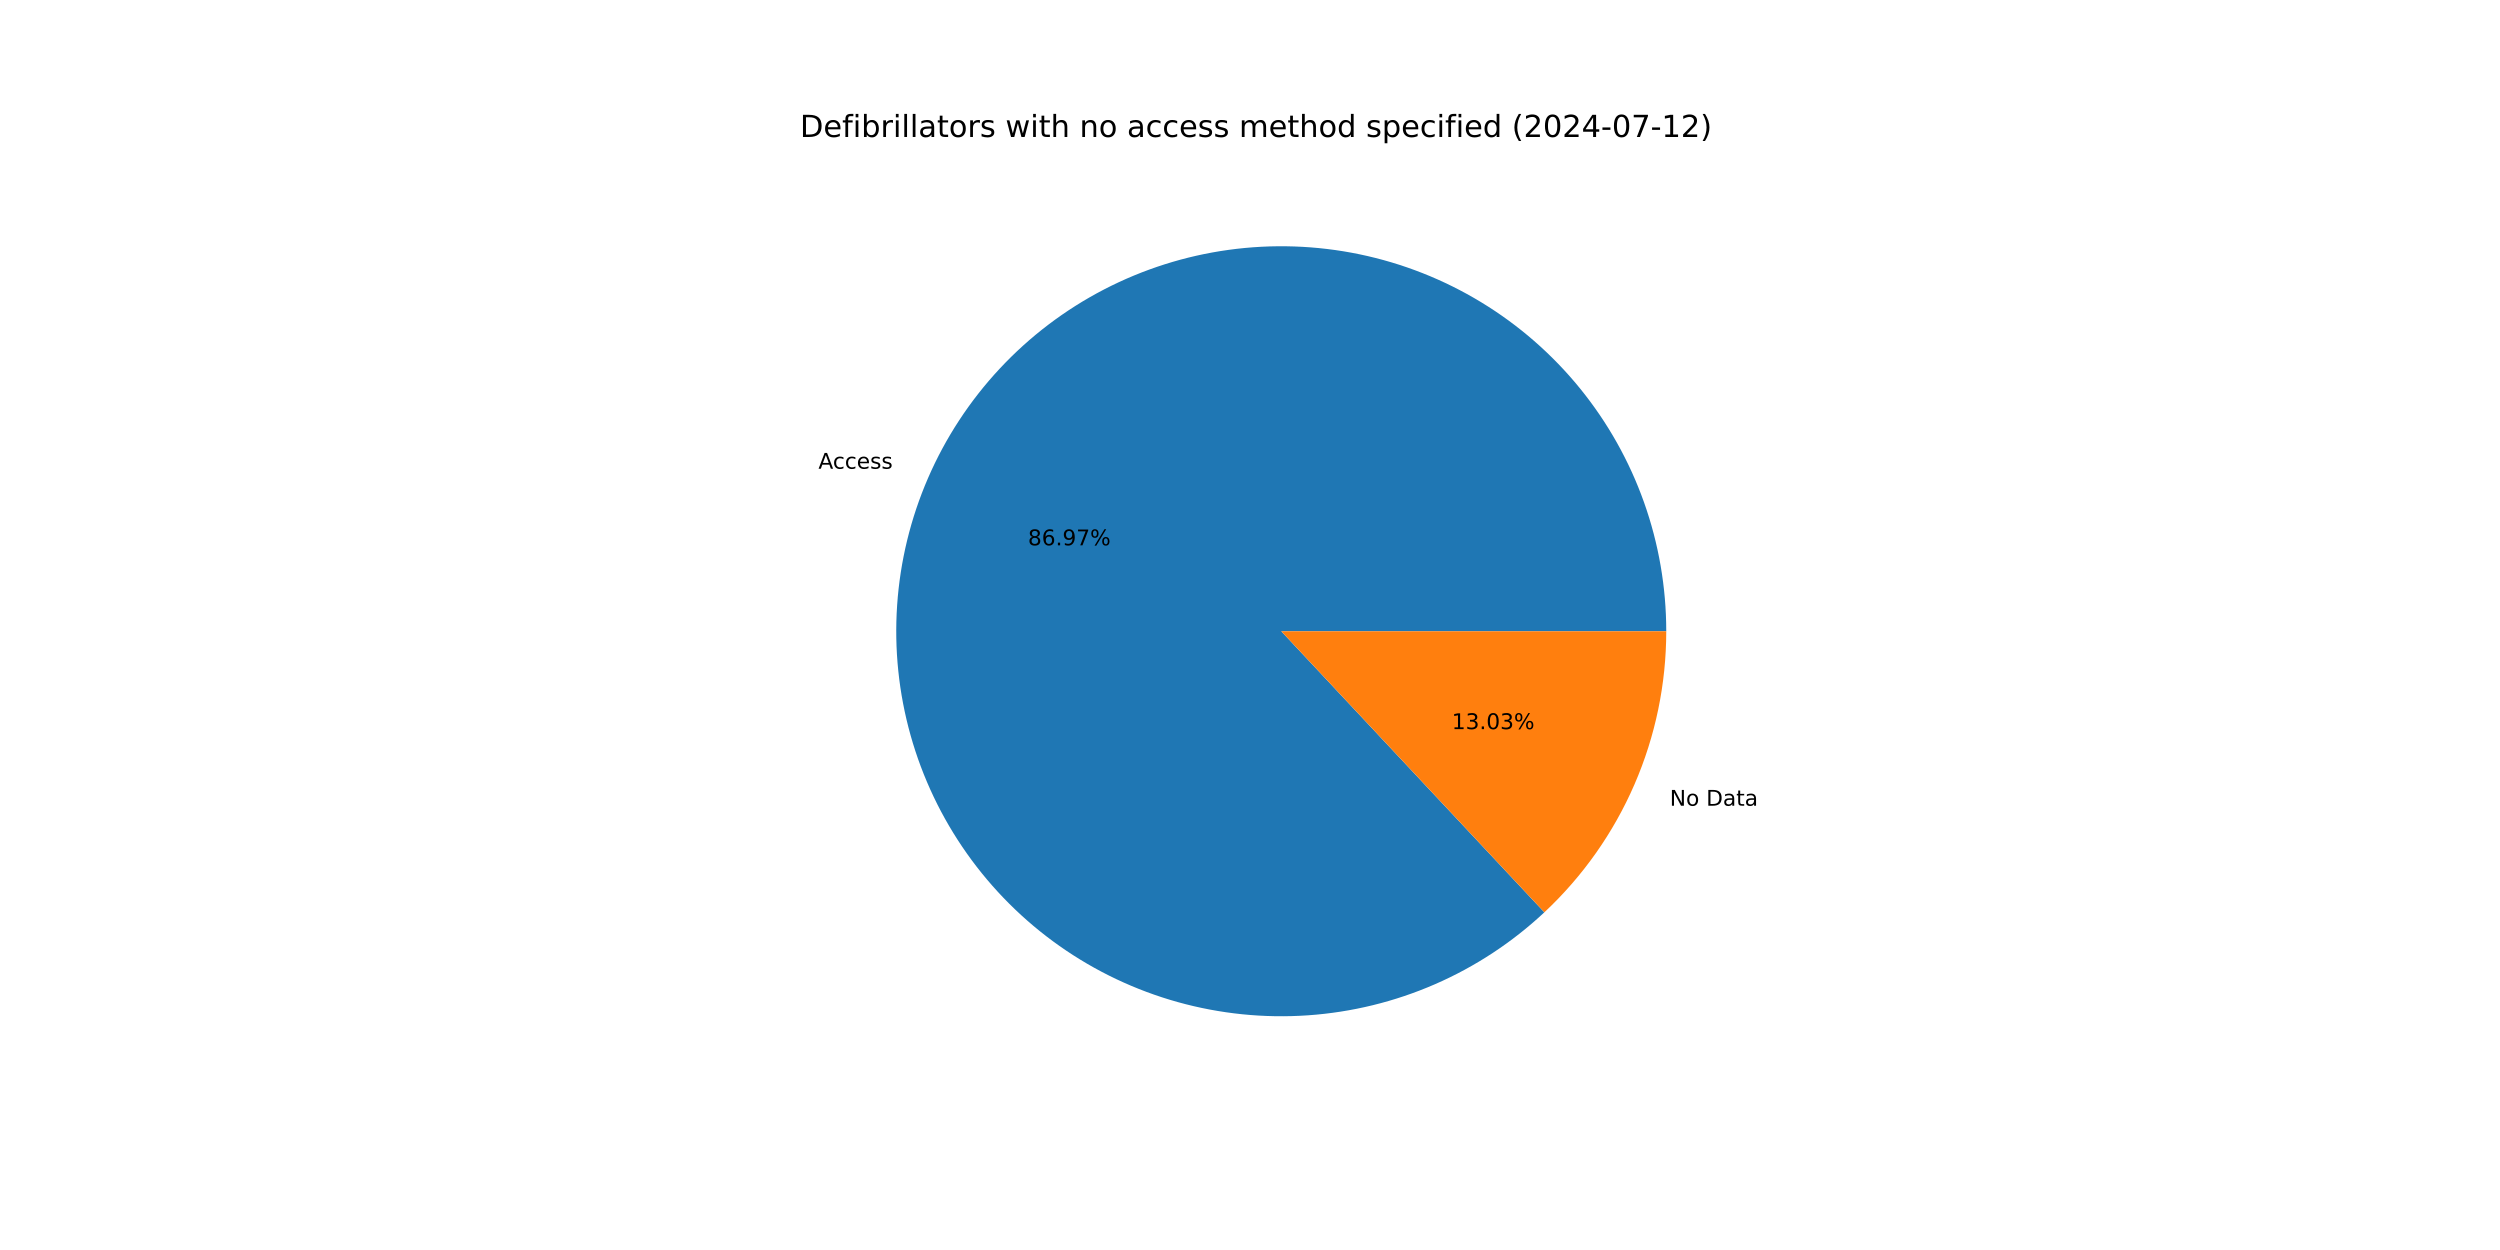
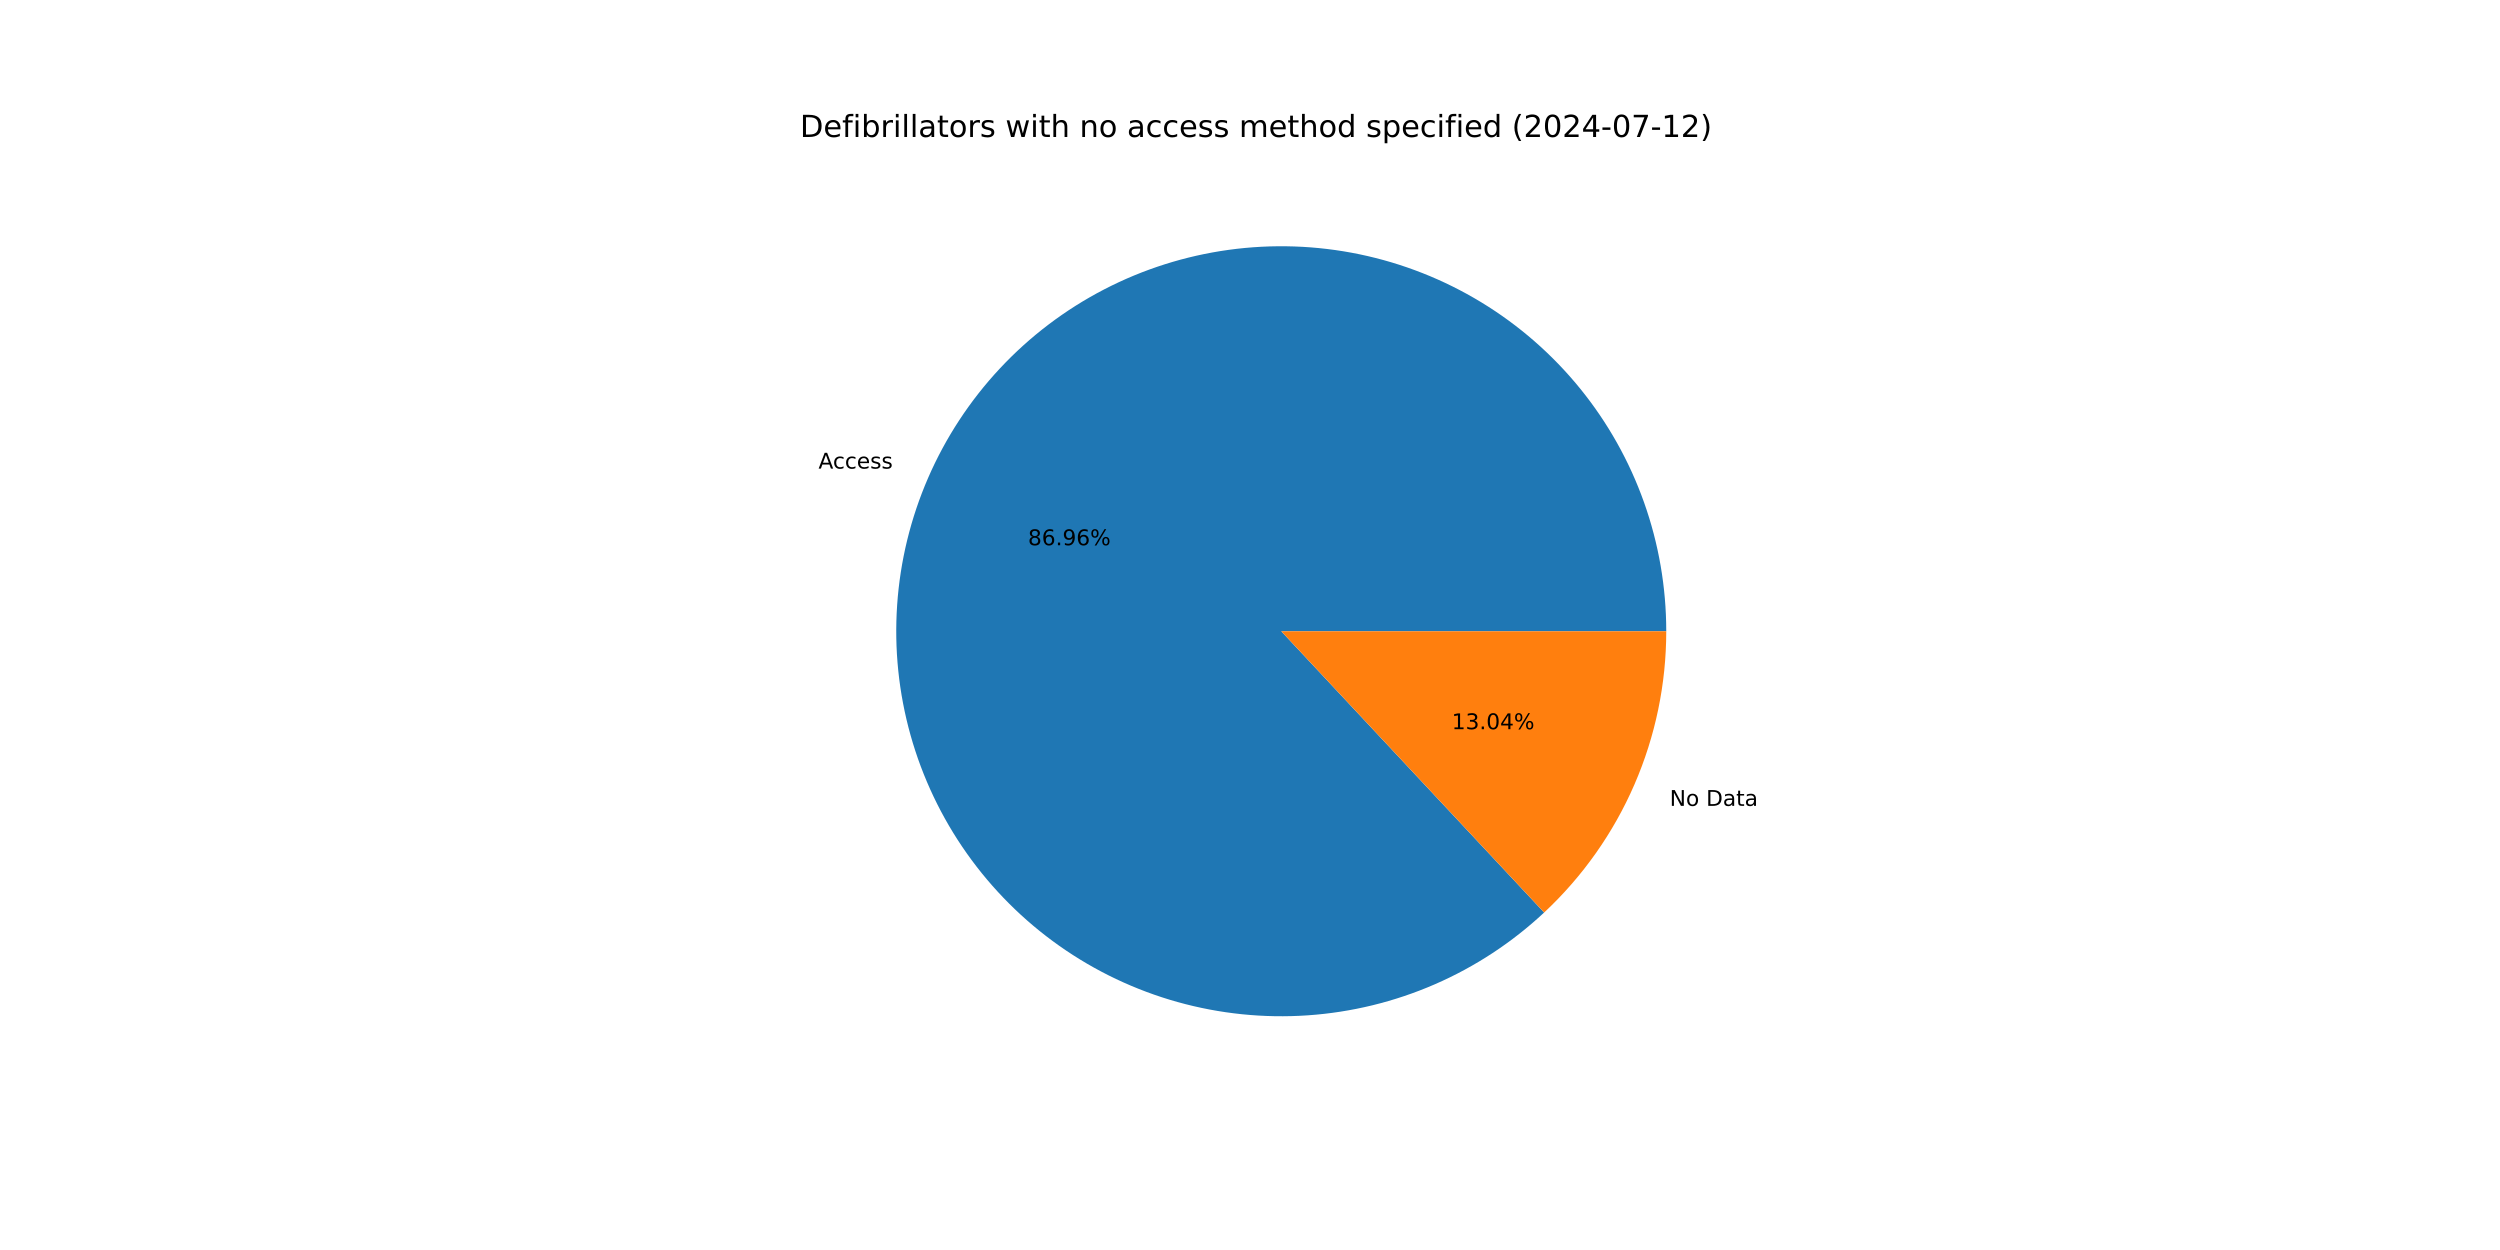
<svg xmlns="http://www.w3.org/2000/svg" xmlns:xlink="http://www.w3.org/1999/xlink" width="1152pt" height="576pt" viewBox="0 0 1152 576" version="1.1">
  <defs>
    <style type="text/css">*{stroke-linejoin: round; stroke-linecap: butt}</style>
  </defs>
  <g id="figure_1">
    <g id="patch_1">
      <path d="M 0 576  L 1152 576  L 1152 0  L 0 0  z " style="fill: #ffffff" />
    </g>
    <g id="axes_1">
      <g id="patch_2">
-         <path d="M 767.808 290.88  C 767.808 270.633 764.342 250.535 757.56 231.458  C 750.779 212.38 740.781 194.604 728.001 178.9  C 715.221 163.196 699.847 149.795 682.546 139.279  C 665.244 128.763 646.269 121.286 626.445 117.172  C 606.62 113.059 586.237 112.369 566.179 115.133  C 546.122 117.897 526.685 124.075 508.713 133.397  C 490.74 142.72 474.495 155.051 460.683 169.855  C 446.871 184.659 435.694 201.719 427.639 220.294  C 419.583 238.87 414.766 258.688 413.398 278.888  C 412.029 299.089 414.129 319.375 419.605 338.867  C 425.082 358.36 433.855 376.771 445.544 393.303  C 457.233 409.835 471.667 424.244 488.218 435.906  C 504.769 447.567 523.195 456.31 542.696 461.754  C 562.197 467.198 582.487 469.264 602.686 467.862  C 622.884 466.46 642.694 461.61 661.256 453.524  C 679.818 445.437 696.859 434.233 711.64 420.396  L 590.4 290.88  z " style="fill: #1f77b4" />
+         <path d="M 767.808 290.88  C 767.808 270.636 764.343 250.54 757.563 231.465  C 750.783 212.39 740.788 194.616 728.012 178.913  C 715.235 163.21 699.864 149.809 682.567 139.292  C 665.269 128.775 646.298 121.296 626.477 117.179  C 606.656 113.062 586.276 112.368 566.22 115.127  C 546.165 117.887 526.73 124.058 508.757 133.375  C 490.784 142.691 474.537 155.015 460.722 169.813  C 446.907 184.61 435.726 201.664 427.665 220.234  C 419.603 238.804 414.78 258.617 413.403 278.814  C 412.026 299.011 414.116 319.296 419.583 338.788  C 425.05 358.28 433.813 376.693 445.492 393.229  C 457.171 409.764 471.594 424.179 488.137 435.848  C 504.679 447.518 523.098 456.27 542.593 461.725  C 562.088 467.18 582.374 469.259 602.57 467.87  C 622.767 466.481 642.577 461.646 661.142 453.573  C 679.707 445.501 696.754 434.31 711.544 420.487  L 590.4 290.88  z " style="fill: #1f77b4" />
      </g>
      <g id="patch_3">
-         <path d="M 711.64 420.396  C 729.367 403.802 743.5 383.743 753.161 361.466  C 762.823 339.188 767.808 315.162 767.808 290.88  L 590.4 290.88  z " style="fill: #ff7f0e" />
+         <path d="M 711.544 420.487  C 729.299 403.89 743.457 383.821 753.135 361.526  C 762.813 339.232 767.808 315.185 767.808 290.88  L 590.4 290.88  z " style="fill: #ff7f0e" />
      </g>
      <g id="matplotlib.axis_1" />
      <g id="matplotlib.axis_2" />
      <g id="text_1">
-         <g transform="translate(377.1281 215.9953) scale(0.1 -0.1)">
+         <g transform="translate(377.157 215.9286) scale(0.1 -0.1)">
          <defs>
            <path id="DejaVuSans-41" d="M 2188 4044  L 1331 1722  L 3047 1722  L 2188 4044  z M 1831 4666  L 2547 4666  L 4325 0  L 3669 0  L 3244 1197  L 1141 1197  L 716 0  L 50 0  L 1831 4666  z " transform="scale(0.015625)" />
            <path id="DejaVuSans-63" d="M 3122 3366  L 3122 2828  Q 2878 2963 2633 3030  Q 2388 3097 2138 3097  Q 1578 3097 1268 2742  Q 959 2388 959 1747  Q 959 1106 1268 751  Q 1578 397 2138 397  Q 2388 397 2633 464  Q 2878 531 3122 666  L 3122 134  Q 2881 22 2623 -34  Q 2366 -91 2075 -91  Q 1284 -91 818 406  Q 353 903 353 1747  Q 353 2603 823 3093  Q 1294 3584 2113 3584  Q 2378 3584 2631 3529  Q 2884 3475 3122 3366  z " transform="scale(0.015625)" />
            <path id="DejaVuSans-65" d="M 3597 1894  L 3597 1613  L 953 1613  Q 991 1019 1311 708  Q 1631 397 2203 397  Q 2534 397 2845 478  Q 3156 559 3463 722  L 3463 178  Q 3153 47 2828 -22  Q 2503 -91 2169 -91  Q 1331 -91 842 396  Q 353 884 353 1716  Q 353 2575 817 3079  Q 1281 3584 2069 3584  Q 2775 3584 3186 3129  Q 3597 2675 3597 1894  z M 3022 2063  Q 3016 2534 2758 2815  Q 2500 3097 2075 3097  Q 1594 3097 1305 2825  Q 1016 2553 972 2059  L 3022 2063  z " transform="scale(0.015625)" />
            <path id="DejaVuSans-73" d="M 2834 3397  L 2834 2853  Q 2591 2978 2328 3040  Q 2066 3103 1784 3103  Q 1356 3103 1142 2972  Q 928 2841 928 2578  Q 928 2378 1081 2264  Q 1234 2150 1697 2047  L 1894 2003  Q 2506 1872 2764 1633  Q 3022 1394 3022 966  Q 3022 478 2636 193  Q 2250 -91 1575 -91  Q 1294 -91 989 -36  Q 684 19 347 128  L 347 722  Q 666 556 975 473  Q 1284 391 1588 391  Q 1994 391 2212 530  Q 2431 669 2431 922  Q 2431 1156 2273 1281  Q 2116 1406 1581 1522  L 1381 1569  Q 847 1681 609 1914  Q 372 2147 372 2553  Q 372 3047 722 3315  Q 1072 3584 1716 3584  Q 2034 3584 2315 3537  Q 2597 3491 2834 3397  z " transform="scale(0.015625)" />
          </defs>
          <use xlink:href="#DejaVuSans-41" />
          <use xlink:href="#DejaVuSans-63" x="66.658" />
          <use xlink:href="#DejaVuSans-63" x="121.639" />
          <use xlink:href="#DejaVuSans-65" x="176.619" />
          <use xlink:href="#DejaVuSans-73" x="238.143" />
          <use xlink:href="#DejaVuSans-73" x="290.242" />
        </g>
      </g>
      <g id="text_2">
-         <g transform="translate(473.6783 251.2881) scale(0.1 -0.1)">
+         <g transform="translate(473.6941 251.2517) scale(0.1 -0.1)">
          <defs>
            <path id="DejaVuSans-38" d="M 2034 2216  Q 1584 2216 1326 1975  Q 1069 1734 1069 1313  Q 1069 891 1326 650  Q 1584 409 2034 409  Q 2484 409 2743 651  Q 3003 894 3003 1313  Q 3003 1734 2745 1975  Q 2488 2216 2034 2216  z M 1403 2484  Q 997 2584 770 2862  Q 544 3141 544 3541  Q 544 4100 942 4425  Q 1341 4750 2034 4750  Q 2731 4750 3128 4425  Q 3525 4100 3525 3541  Q 3525 3141 3298 2862  Q 3072 2584 2669 2484  Q 3125 2378 3379 2068  Q 3634 1759 3634 1313  Q 3634 634 3220 271  Q 2806 -91 2034 -91  Q 1263 -91 848 271  Q 434 634 434 1313  Q 434 1759 690 2068  Q 947 2378 1403 2484  z M 1172 3481  Q 1172 3119 1398 2916  Q 1625 2713 2034 2713  Q 2441 2713 2670 2916  Q 2900 3119 2900 3481  Q 2900 3844 2670 4047  Q 2441 4250 2034 4250  Q 1625 4250 1398 4047  Q 1172 3844 1172 3481  z " transform="scale(0.015625)" />
            <path id="DejaVuSans-36" d="M 2113 2584  Q 1688 2584 1439 2293  Q 1191 2003 1191 1497  Q 1191 994 1439 701  Q 1688 409 2113 409  Q 2538 409 2786 701  Q 3034 994 3034 1497  Q 3034 2003 2786 2293  Q 2538 2584 2113 2584  z M 3366 4563  L 3366 3988  Q 3128 4100 2886 4159  Q 2644 4219 2406 4219  Q 1781 4219 1451 3797  Q 1122 3375 1075 2522  Q 1259 2794 1537 2939  Q 1816 3084 2150 3084  Q 2853 3084 3261 2657  Q 3669 2231 3669 1497  Q 3669 778 3244 343  Q 2819 -91 2113 -91  Q 1303 -91 875 529  Q 447 1150 447 2328  Q 447 3434 972 4092  Q 1497 4750 2381 4750  Q 2619 4750 2861 4703  Q 3103 4656 3366 4563  z " transform="scale(0.015625)" />
            <path id="DejaVuSans-2e" d="M 684 794  L 1344 794  L 1344 0  L 684 0  L 684 794  z " transform="scale(0.015625)" />
            <path id="DejaVuSans-39" d="M 703 97  L 703 672  Q 941 559 1184 500  Q 1428 441 1663 441  Q 2288 441 2617 861  Q 2947 1281 2994 2138  Q 2813 1869 2534 1725  Q 2256 1581 1919 1581  Q 1219 1581 811 2004  Q 403 2428 403 3163  Q 403 3881 828 4315  Q 1253 4750 1959 4750  Q 2769 4750 3195 4129  Q 3622 3509 3622 2328  Q 3622 1225 3098 567  Q 2575 -91 1691 -91  Q 1453 -91 1209 -44  Q 966 3 703 97  z M 1959 2075  Q 2384 2075 2632 2365  Q 2881 2656 2881 3163  Q 2881 3666 2632 3958  Q 2384 4250 1959 4250  Q 1534 4250 1286 3958  Q 1038 3666 1038 3163  Q 1038 2656 1286 2365  Q 1534 2075 1959 2075  z " transform="scale(0.015625)" />
-             <path id="DejaVuSans-37" d="M 525 4666  L 3525 4666  L 3525 4397  L 1831 0  L 1172 0  L 2766 4134  L 525 4134  L 525 4666  z " transform="scale(0.015625)" />
            <path id="DejaVuSans-25" d="M 4653 2053  Q 4381 2053 4226 1822  Q 4072 1591 4072 1178  Q 4072 772 4226 539  Q 4381 306 4653 306  Q 4919 306 5073 539  Q 5228 772 5228 1178  Q 5228 1588 5073 1820  Q 4919 2053 4653 2053  z M 4653 2450  Q 5147 2450 5437 2106  Q 5728 1763 5728 1178  Q 5728 594 5436 251  Q 5144 -91 4653 -91  Q 4153 -91 3862 251  Q 3572 594 3572 1178  Q 3572 1766 3864 2108  Q 4156 2450 4653 2450  z M 1428 4353  Q 1159 4353 1004 4120  Q 850 3888 850 3481  Q 850 3069 1003 2837  Q 1156 2606 1428 2606  Q 1700 2606 1854 2837  Q 2009 3069 2009 3481  Q 2009 3884 1853 4118  Q 1697 4353 1428 4353  z M 4250 4750  L 4750 4750  L 1831 -91  L 1331 -91  L 4250 4750  z M 1428 4750  Q 1922 4750 2215 4408  Q 2509 4066 2509 3481  Q 2509 2891 2217 2550  Q 1925 2209 1428 2209  Q 931 2209 642 2551  Q 353 2894 353 3481  Q 353 4063 643 4406  Q 934 4750 1428 4750  z " transform="scale(0.015625)" />
          </defs>
          <use xlink:href="#DejaVuSans-38" />
          <use xlink:href="#DejaVuSans-36" x="63.623" />
          <use xlink:href="#DejaVuSans-2e" x="127.246" />
          <use xlink:href="#DejaVuSans-39" x="159.033" />
-           <use xlink:href="#DejaVuSans-37" x="222.656" />
+           <use xlink:href="#DejaVuSans-36" x="222.656" />
          <use xlink:href="#DejaVuSans-25" x="286.279" />
        </g>
      </g>
      <g id="text_3">
-         <g transform="translate(769.4376 371.2835) scale(0.1 -0.1)">
+         <g transform="translate(769.4086 371.3501) scale(0.1 -0.1)">
          <defs>
            <path id="DejaVuSans-4e" d="M 628 4666  L 1478 4666  L 3547 763  L 3547 4666  L 4159 4666  L 4159 0  L 3309 0  L 1241 3903  L 1241 0  L 628 0  L 628 4666  z " transform="scale(0.015625)" />
            <path id="DejaVuSans-6f" d="M 1959 3097  Q 1497 3097 1228 2736  Q 959 2375 959 1747  Q 959 1119 1226 758  Q 1494 397 1959 397  Q 2419 397 2687 759  Q 2956 1122 2956 1747  Q 2956 2369 2687 2733  Q 2419 3097 1959 3097  z M 1959 3584  Q 2709 3584 3137 3096  Q 3566 2609 3566 1747  Q 3566 888 3137 398  Q 2709 -91 1959 -91  Q 1206 -91 779 398  Q 353 888 353 1747  Q 353 2609 779 3096  Q 1206 3584 1959 3584  z " transform="scale(0.015625)" />
            <path id="DejaVuSans-20" transform="scale(0.015625)" />
            <path id="DejaVuSans-44" d="M 1259 4147  L 1259 519  L 2022 519  Q 2988 519 3436 956  Q 3884 1394 3884 2338  Q 3884 3275 3436 3711  Q 2988 4147 2022 4147  L 1259 4147  z M 628 4666  L 1925 4666  Q 3281 4666 3915 4102  Q 4550 3538 4550 2338  Q 4550 1131 3912 565  Q 3275 0 1925 0  L 628 0  L 628 4666  z " transform="scale(0.015625)" />
            <path id="DejaVuSans-61" d="M 2194 1759  Q 1497 1759 1228 1600  Q 959 1441 959 1056  Q 959 750 1161 570  Q 1363 391 1709 391  Q 2188 391 2477 730  Q 2766 1069 2766 1631  L 2766 1759  L 2194 1759  z M 3341 1997  L 3341 0  L 2766 0  L 2766 531  Q 2569 213 2275 61  Q 1981 -91 1556 -91  Q 1019 -91 701 211  Q 384 513 384 1019  Q 384 1609 779 1909  Q 1175 2209 1959 2209  L 2766 2209  L 2766 2266  Q 2766 2663 2505 2880  Q 2244 3097 1772 3097  Q 1472 3097 1187 3025  Q 903 2953 641 2809  L 641 3341  Q 956 3463 1253 3523  Q 1550 3584 1831 3584  Q 2591 3584 2966 3190  Q 3341 2797 3341 1997  z " transform="scale(0.015625)" />
            <path id="DejaVuSans-74" d="M 1172 4494  L 1172 3500  L 2356 3500  L 2356 3053  L 1172 3053  L 1172 1153  Q 1172 725 1289 603  Q 1406 481 1766 481  L 2356 481  L 2356 0  L 1766 0  Q 1100 0 847 248  Q 594 497 594 1153  L 594 3053  L 172 3053  L 172 3500  L 594 3500  L 594 4494  L 1172 4494  z " transform="scale(0.015625)" />
          </defs>
          <use xlink:href="#DejaVuSans-4e" />
          <use xlink:href="#DejaVuSans-6f" x="74.805" />
          <use xlink:href="#DejaVuSans-20" x="135.986" />
          <use xlink:href="#DejaVuSans-44" x="167.773" />
          <use xlink:href="#DejaVuSans-61" x="244.775" />
          <use xlink:href="#DejaVuSans-74" x="306.055" />
          <use xlink:href="#DejaVuSans-61" x="345.264" />
        </g>
      </g>
      <g id="text_4">
-         <g transform="translate(668.992 335.9907) scale(0.1 -0.1)">
+         <g transform="translate(668.9762 336.0271) scale(0.1 -0.1)">
          <defs>
            <path id="DejaVuSans-31" d="M 794 531  L 1825 531  L 1825 4091  L 703 3866  L 703 4441  L 1819 4666  L 2450 4666  L 2450 531  L 3481 531  L 3481 0  L 794 0  L 794 531  z " transform="scale(0.015625)" />
            <path id="DejaVuSans-33" d="M 2597 2516  Q 3050 2419 3304 2112  Q 3559 1806 3559 1356  Q 3559 666 3084 287  Q 2609 -91 1734 -91  Q 1441 -91 1130 -33  Q 819 25 488 141  L 488 750  Q 750 597 1062 519  Q 1375 441 1716 441  Q 2309 441 2620 675  Q 2931 909 2931 1356  Q 2931 1769 2642 2001  Q 2353 2234 1838 2234  L 1294 2234  L 1294 2753  L 1863 2753  Q 2328 2753 2575 2939  Q 2822 3125 2822 3475  Q 2822 3834 2567 4026  Q 2313 4219 1838 4219  Q 1578 4219 1281 4162  Q 984 4106 628 3988  L 628 4550  Q 988 4650 1302 4700  Q 1616 4750 1894 4750  Q 2613 4750 3031 4423  Q 3450 4097 3450 3541  Q 3450 3153 3228 2886  Q 3006 2619 2597 2516  z " transform="scale(0.015625)" />
            <path id="DejaVuSans-30" d="M 2034 4250  Q 1547 4250 1301 3770  Q 1056 3291 1056 2328  Q 1056 1369 1301 889  Q 1547 409 2034 409  Q 2525 409 2770 889  Q 3016 1369 3016 2328  Q 3016 3291 2770 3770  Q 2525 4250 2034 4250  z M 2034 4750  Q 2819 4750 3233 4129  Q 3647 3509 3647 2328  Q 3647 1150 3233 529  Q 2819 -91 2034 -91  Q 1250 -91 836 529  Q 422 1150 422 2328  Q 422 3509 836 4129  Q 1250 4750 2034 4750  z " transform="scale(0.015625)" />
+             <path id="DejaVuSans-34" d="M 2419 4116  L 825 1625  L 2419 1625  L 2419 4116  z M 2253 4666  L 3047 4666  L 3047 1625  L 3713 1625  L 3713 1100  L 3047 1100  L 3047 0  L 2419 0  L 2419 1100  L 313 1100  L 313 1709  L 2253 4666  z " transform="scale(0.015625)" />
          </defs>
          <use xlink:href="#DejaVuSans-31" />
          <use xlink:href="#DejaVuSans-33" x="63.623" />
          <use xlink:href="#DejaVuSans-2e" x="127.246" />
          <use xlink:href="#DejaVuSans-30" x="159.033" />
-           <use xlink:href="#DejaVuSans-33" x="222.656" />
+           <use xlink:href="#DejaVuSans-34" x="222.656" />
          <use xlink:href="#DejaVuSans-25" x="286.279" />
        </g>
      </g>
      <g id="text_5">
        <g transform="translate(368.64 63.12) scale(0.14 -0.14)">
          <defs>
            <path id="DejaVuSans-66" d="M 2375 4863  L 2375 4384  L 1825 4384  Q 1516 4384 1395 4259  Q 1275 4134 1275 3809  L 1275 3500  L 2222 3500  L 2222 3053  L 1275 3053  L 1275 0  L 697 0  L 697 3053  L 147 3053  L 147 3500  L 697 3500  L 697 3744  Q 697 4328 969 4595  Q 1241 4863 1831 4863  L 2375 4863  z " transform="scale(0.015625)" />
            <path id="DejaVuSans-69" d="M 603 3500  L 1178 3500  L 1178 0  L 603 0  L 603 3500  z M 603 4863  L 1178 4863  L 1178 4134  L 603 4134  L 603 4863  z " transform="scale(0.015625)" />
            <path id="DejaVuSans-62" d="M 3116 1747  Q 3116 2381 2855 2742  Q 2594 3103 2138 3103  Q 1681 3103 1420 2742  Q 1159 2381 1159 1747  Q 1159 1113 1420 752  Q 1681 391 2138 391  Q 2594 391 2855 752  Q 3116 1113 3116 1747  z M 1159 2969  Q 1341 3281 1617 3432  Q 1894 3584 2278 3584  Q 2916 3584 3314 3078  Q 3713 2572 3713 1747  Q 3713 922 3314 415  Q 2916 -91 2278 -91  Q 1894 -91 1617 61  Q 1341 213 1159 525  L 1159 0  L 581 0  L 581 4863  L 1159 4863  L 1159 2969  z " transform="scale(0.015625)" />
            <path id="DejaVuSans-72" d="M 2631 2963  Q 2534 3019 2420 3045  Q 2306 3072 2169 3072  Q 1681 3072 1420 2755  Q 1159 2438 1159 1844  L 1159 0  L 581 0  L 581 3500  L 1159 3500  L 1159 2956  Q 1341 3275 1631 3429  Q 1922 3584 2338 3584  Q 2397 3584 2469 3576  Q 2541 3569 2628 3553  L 2631 2963  z " transform="scale(0.015625)" />
            <path id="DejaVuSans-6c" d="M 603 4863  L 1178 4863  L 1178 0  L 603 0  L 603 4863  z " transform="scale(0.015625)" />
            <path id="DejaVuSans-77" d="M 269 3500  L 844 3500  L 1563 769  L 2278 3500  L 2956 3500  L 3675 769  L 4391 3500  L 4966 3500  L 4050 0  L 3372 0  L 2619 2869  L 1863 0  L 1184 0  L 269 3500  z " transform="scale(0.015625)" />
            <path id="DejaVuSans-68" d="M 3513 2113  L 3513 0  L 2938 0  L 2938 2094  Q 2938 2591 2744 2837  Q 2550 3084 2163 3084  Q 1697 3084 1428 2787  Q 1159 2491 1159 1978  L 1159 0  L 581 0  L 581 4863  L 1159 4863  L 1159 2956  Q 1366 3272 1645 3428  Q 1925 3584 2291 3584  Q 2894 3584 3203 3211  Q 3513 2838 3513 2113  z " transform="scale(0.015625)" />
            <path id="DejaVuSans-6e" d="M 3513 2113  L 3513 0  L 2938 0  L 2938 2094  Q 2938 2591 2744 2837  Q 2550 3084 2163 3084  Q 1697 3084 1428 2787  Q 1159 2491 1159 1978  L 1159 0  L 581 0  L 581 3500  L 1159 3500  L 1159 2956  Q 1366 3272 1645 3428  Q 1925 3584 2291 3584  Q 2894 3584 3203 3211  Q 3513 2838 3513 2113  z " transform="scale(0.015625)" />
            <path id="DejaVuSans-6d" d="M 3328 2828  Q 3544 3216 3844 3400  Q 4144 3584 4550 3584  Q 5097 3584 5394 3201  Q 5691 2819 5691 2113  L 5691 0  L 5113 0  L 5113 2094  Q 5113 2597 4934 2840  Q 4756 3084 4391 3084  Q 3944 3084 3684 2787  Q 3425 2491 3425 1978  L 3425 0  L 2847 0  L 2847 2094  Q 2847 2600 2669 2842  Q 2491 3084 2119 3084  Q 1678 3084 1418 2786  Q 1159 2488 1159 1978  L 1159 0  L 581 0  L 581 3500  L 1159 3500  L 1159 2956  Q 1356 3278 1631 3431  Q 1906 3584 2284 3584  Q 2666 3584 2933 3390  Q 3200 3197 3328 2828  z " transform="scale(0.015625)" />
            <path id="DejaVuSans-64" d="M 2906 2969  L 2906 4863  L 3481 4863  L 3481 0  L 2906 0  L 2906 525  Q 2725 213 2448 61  Q 2172 -91 1784 -91  Q 1150 -91 751 415  Q 353 922 353 1747  Q 353 2572 751 3078  Q 1150 3584 1784 3584  Q 2172 3584 2448 3432  Q 2725 3281 2906 2969  z M 947 1747  Q 947 1113 1208 752  Q 1469 391 1925 391  Q 2381 391 2643 752  Q 2906 1113 2906 1747  Q 2906 2381 2643 2742  Q 2381 3103 1925 3103  Q 1469 3103 1208 2742  Q 947 2381 947 1747  z " transform="scale(0.015625)" />
            <path id="DejaVuSans-70" d="M 1159 525  L 1159 -1331  L 581 -1331  L 581 3500  L 1159 3500  L 1159 2969  Q 1341 3281 1617 3432  Q 1894 3584 2278 3584  Q 2916 3584 3314 3078  Q 3713 2572 3713 1747  Q 3713 922 3314 415  Q 2916 -91 2278 -91  Q 1894 -91 1617 61  Q 1341 213 1159 525  z M 3116 1747  Q 3116 2381 2855 2742  Q 2594 3103 2138 3103  Q 1681 3103 1420 2742  Q 1159 2381 1159 1747  Q 1159 1113 1420 752  Q 1681 391 2138 391  Q 2594 391 2855 752  Q 3116 1113 3116 1747  z " transform="scale(0.015625)" />
            <path id="DejaVuSans-28" d="M 1984 4856  Q 1566 4138 1362 3434  Q 1159 2731 1159 2009  Q 1159 1288 1364 580  Q 1569 -128 1984 -844  L 1484 -844  Q 1016 -109 783 600  Q 550 1309 550 2009  Q 550 2706 781 3412  Q 1013 4119 1484 4856  L 1984 4856  z " transform="scale(0.015625)" />
            <path id="DejaVuSans-32" d="M 1228 531  L 3431 531  L 3431 0  L 469 0  L 469 531  Q 828 903 1448 1529  Q 2069 2156 2228 2338  Q 2531 2678 2651 2914  Q 2772 3150 2772 3378  Q 2772 3750 2511 3984  Q 2250 4219 1831 4219  Q 1534 4219 1204 4116  Q 875 4013 500 3803  L 500 4441  Q 881 4594 1212 4672  Q 1544 4750 1819 4750  Q 2544 4750 2975 4387  Q 3406 4025 3406 3419  Q 3406 3131 3298 2873  Q 3191 2616 2906 2266  Q 2828 2175 2409 1742  Q 1991 1309 1228 531  z " transform="scale(0.015625)" />
-             <path id="DejaVuSans-34" d="M 2419 4116  L 825 1625  L 2419 1625  L 2419 4116  z M 2253 4666  L 3047 4666  L 3047 1625  L 3713 1625  L 3713 1100  L 3047 1100  L 3047 0  L 2419 0  L 2419 1100  L 313 1100  L 313 1709  L 2253 4666  z " transform="scale(0.015625)" />
            <path id="DejaVuSans-2d" d="M 313 2009  L 1997 2009  L 1997 1497  L 313 1497  L 313 2009  z " transform="scale(0.015625)" />
+             <path id="DejaVuSans-37" d="M 525 4666  L 3525 4666  L 3525 4397  L 1831 0  L 1172 0  L 2766 4134  L 525 4134  L 525 4666  z " transform="scale(0.015625)" />
            <path id="DejaVuSans-29" d="M 513 4856  L 1013 4856  Q 1481 4119 1714 3412  Q 1947 2706 1947 2009  Q 1947 1309 1714 600  Q 1481 -109 1013 -844  L 513 -844  Q 928 -128 1133 580  Q 1338 1288 1338 2009  Q 1338 2731 1133 3434  Q 928 4138 513 4856  z " transform="scale(0.015625)" />
          </defs>
          <use xlink:href="#DejaVuSans-44" />
          <use xlink:href="#DejaVuSans-65" x="77.002" />
          <use xlink:href="#DejaVuSans-66" x="138.525" />
          <use xlink:href="#DejaVuSans-69" x="173.73" />
          <use xlink:href="#DejaVuSans-62" x="201.514" />
          <use xlink:href="#DejaVuSans-72" x="264.99" />
          <use xlink:href="#DejaVuSans-69" x="306.104" />
          <use xlink:href="#DejaVuSans-6c" x="333.887" />
          <use xlink:href="#DejaVuSans-6c" x="361.67" />
          <use xlink:href="#DejaVuSans-61" x="389.453" />
          <use xlink:href="#DejaVuSans-74" x="450.732" />
          <use xlink:href="#DejaVuSans-6f" x="489.941" />
          <use xlink:href="#DejaVuSans-72" x="551.123" />
          <use xlink:href="#DejaVuSans-73" x="592.236" />
          <use xlink:href="#DejaVuSans-20" x="644.336" />
          <use xlink:href="#DejaVuSans-77" x="676.123" />
          <use xlink:href="#DejaVuSans-69" x="757.91" />
          <use xlink:href="#DejaVuSans-74" x="785.693" />
          <use xlink:href="#DejaVuSans-68" x="824.902" />
          <use xlink:href="#DejaVuSans-20" x="888.281" />
          <use xlink:href="#DejaVuSans-6e" x="920.068" />
          <use xlink:href="#DejaVuSans-6f" x="983.447" />
          <use xlink:href="#DejaVuSans-20" x="1044.629" />
          <use xlink:href="#DejaVuSans-61" x="1076.416" />
          <use xlink:href="#DejaVuSans-63" x="1137.695" />
          <use xlink:href="#DejaVuSans-63" x="1192.676" />
          <use xlink:href="#DejaVuSans-65" x="1247.656" />
          <use xlink:href="#DejaVuSans-73" x="1309.18" />
          <use xlink:href="#DejaVuSans-73" x="1361.279" />
          <use xlink:href="#DejaVuSans-20" x="1413.379" />
          <use xlink:href="#DejaVuSans-6d" x="1445.166" />
          <use xlink:href="#DejaVuSans-65" x="1542.578" />
          <use xlink:href="#DejaVuSans-74" x="1604.102" />
          <use xlink:href="#DejaVuSans-68" x="1643.311" />
          <use xlink:href="#DejaVuSans-6f" x="1706.689" />
          <use xlink:href="#DejaVuSans-64" x="1767.871" />
          <use xlink:href="#DejaVuSans-20" x="1831.348" />
          <use xlink:href="#DejaVuSans-73" x="1863.135" />
          <use xlink:href="#DejaVuSans-70" x="1915.234" />
          <use xlink:href="#DejaVuSans-65" x="1978.711" />
          <use xlink:href="#DejaVuSans-63" x="2040.234" />
          <use xlink:href="#DejaVuSans-69" x="2095.215" />
          <use xlink:href="#DejaVuSans-66" x="2122.998" />
          <use xlink:href="#DejaVuSans-69" x="2158.203" />
          <use xlink:href="#DejaVuSans-65" x="2185.986" />
          <use xlink:href="#DejaVuSans-64" x="2247.51" />
          <use xlink:href="#DejaVuSans-20" x="2310.986" />
          <use xlink:href="#DejaVuSans-28" x="2342.773" />
          <use xlink:href="#DejaVuSans-32" x="2381.787" />
          <use xlink:href="#DejaVuSans-30" x="2445.41" />
          <use xlink:href="#DejaVuSans-32" x="2509.033" />
          <use xlink:href="#DejaVuSans-34" x="2572.656" />
          <use xlink:href="#DejaVuSans-2d" x="2636.279" />
          <use xlink:href="#DejaVuSans-30" x="2672.363" />
          <use xlink:href="#DejaVuSans-37" x="2735.986" />
          <use xlink:href="#DejaVuSans-2d" x="2799.609" />
          <use xlink:href="#DejaVuSans-31" x="2835.693" />
          <use xlink:href="#DejaVuSans-32" x="2899.316" />
          <use xlink:href="#DejaVuSans-29" x="2962.939" />
        </g>
      </g>
    </g>
  </g>
</svg>
